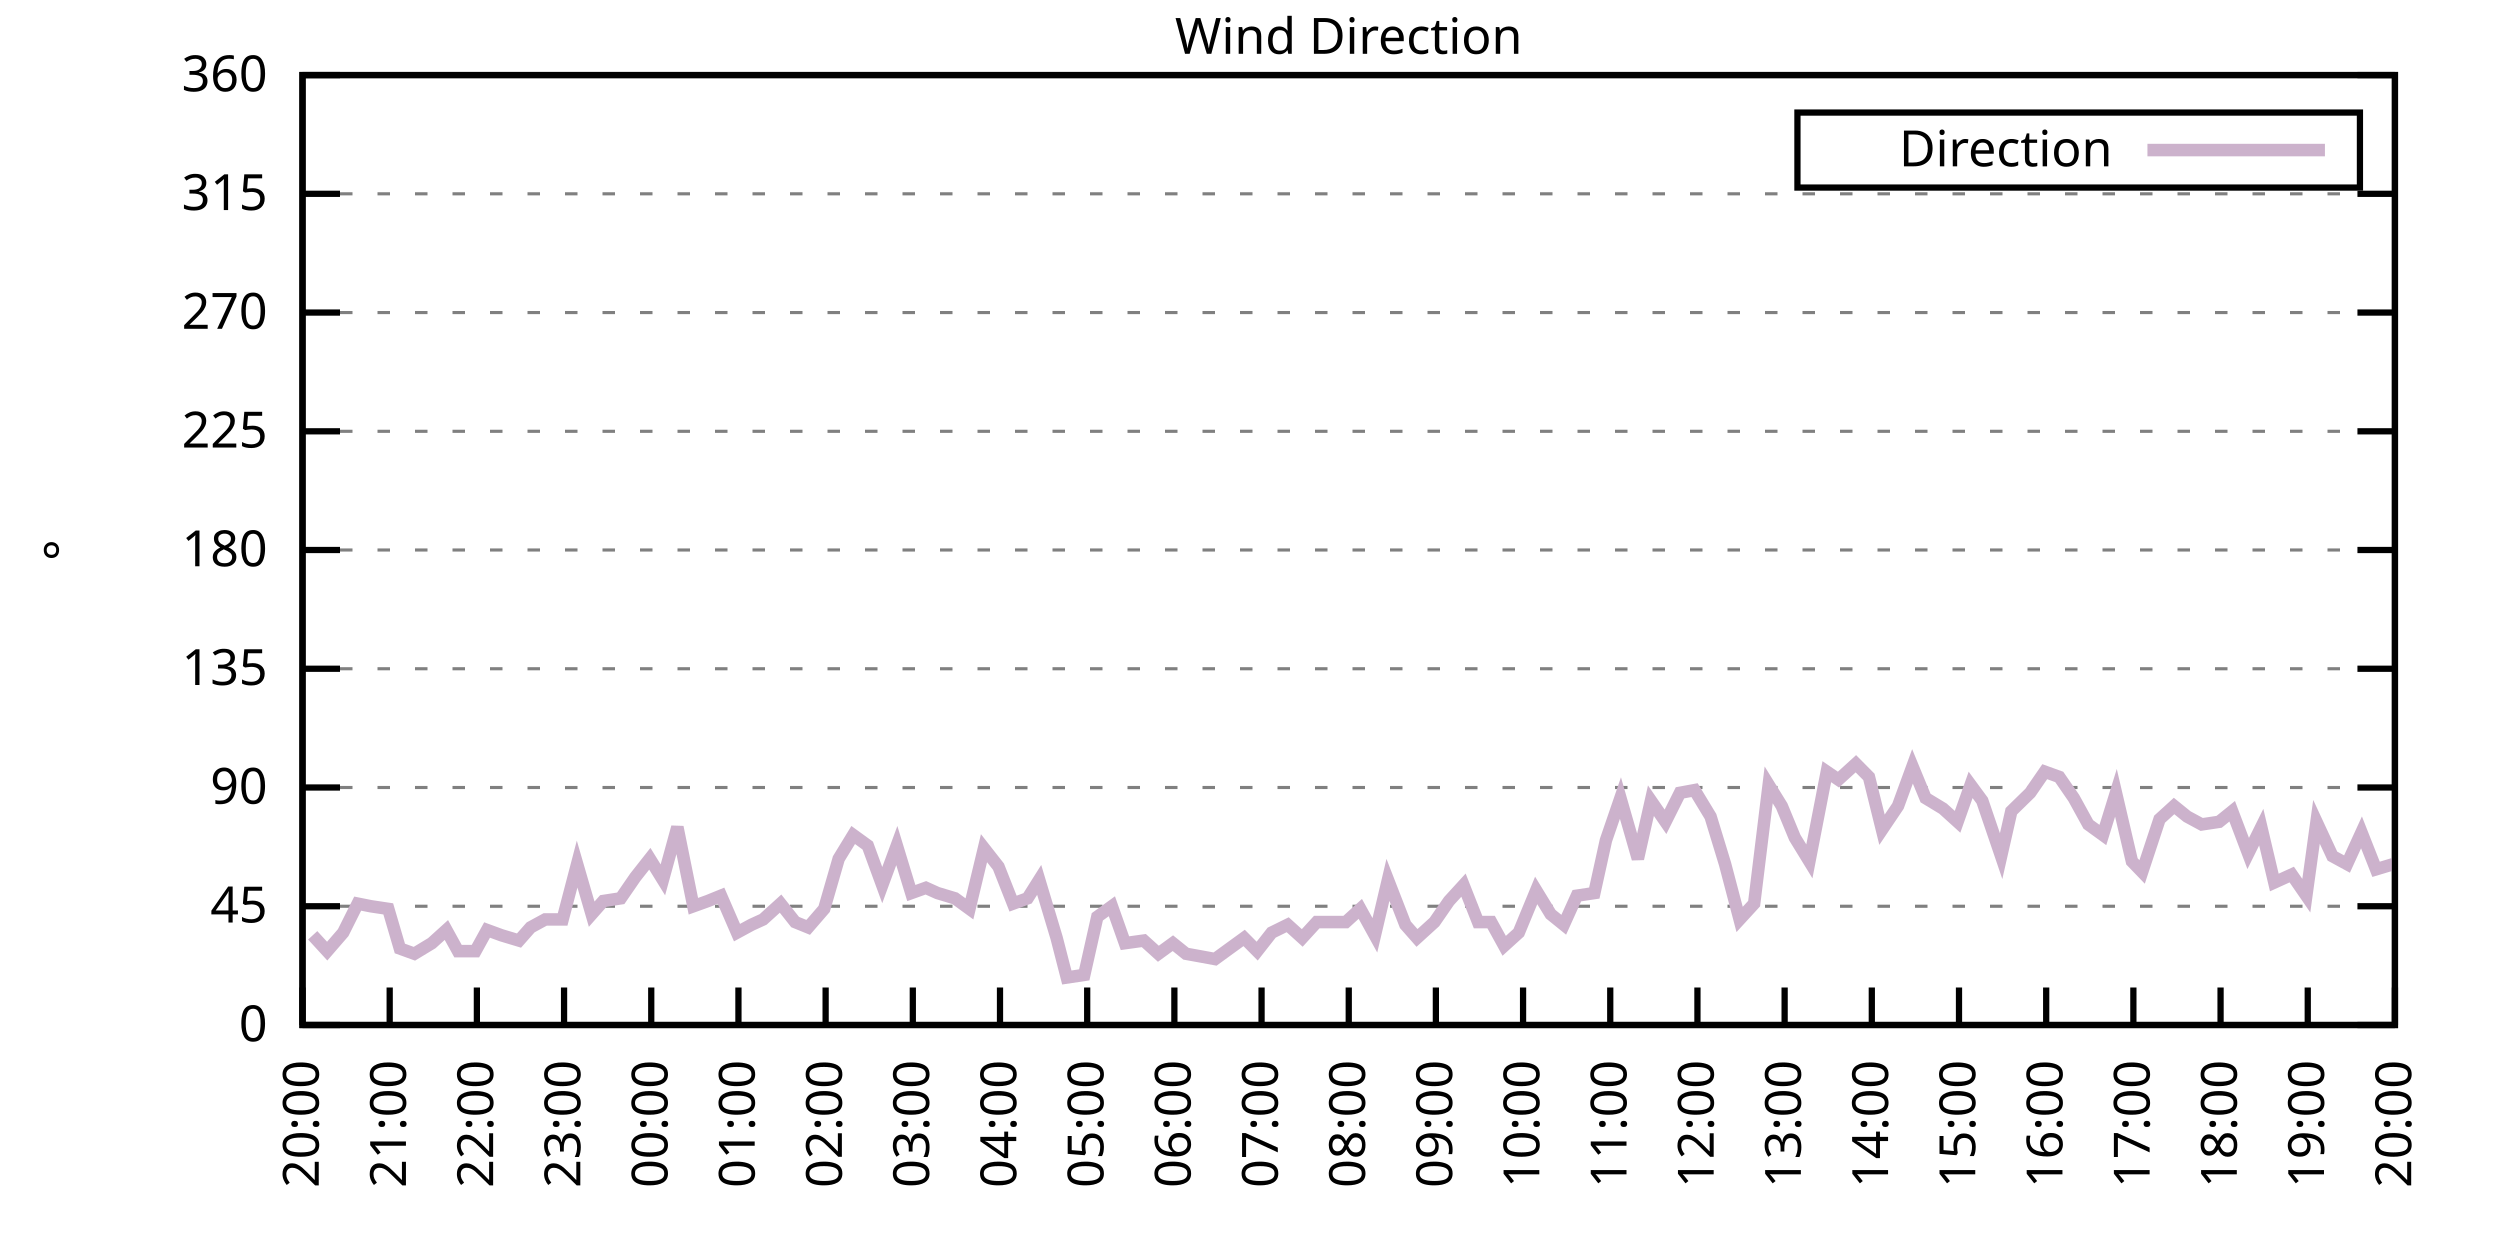
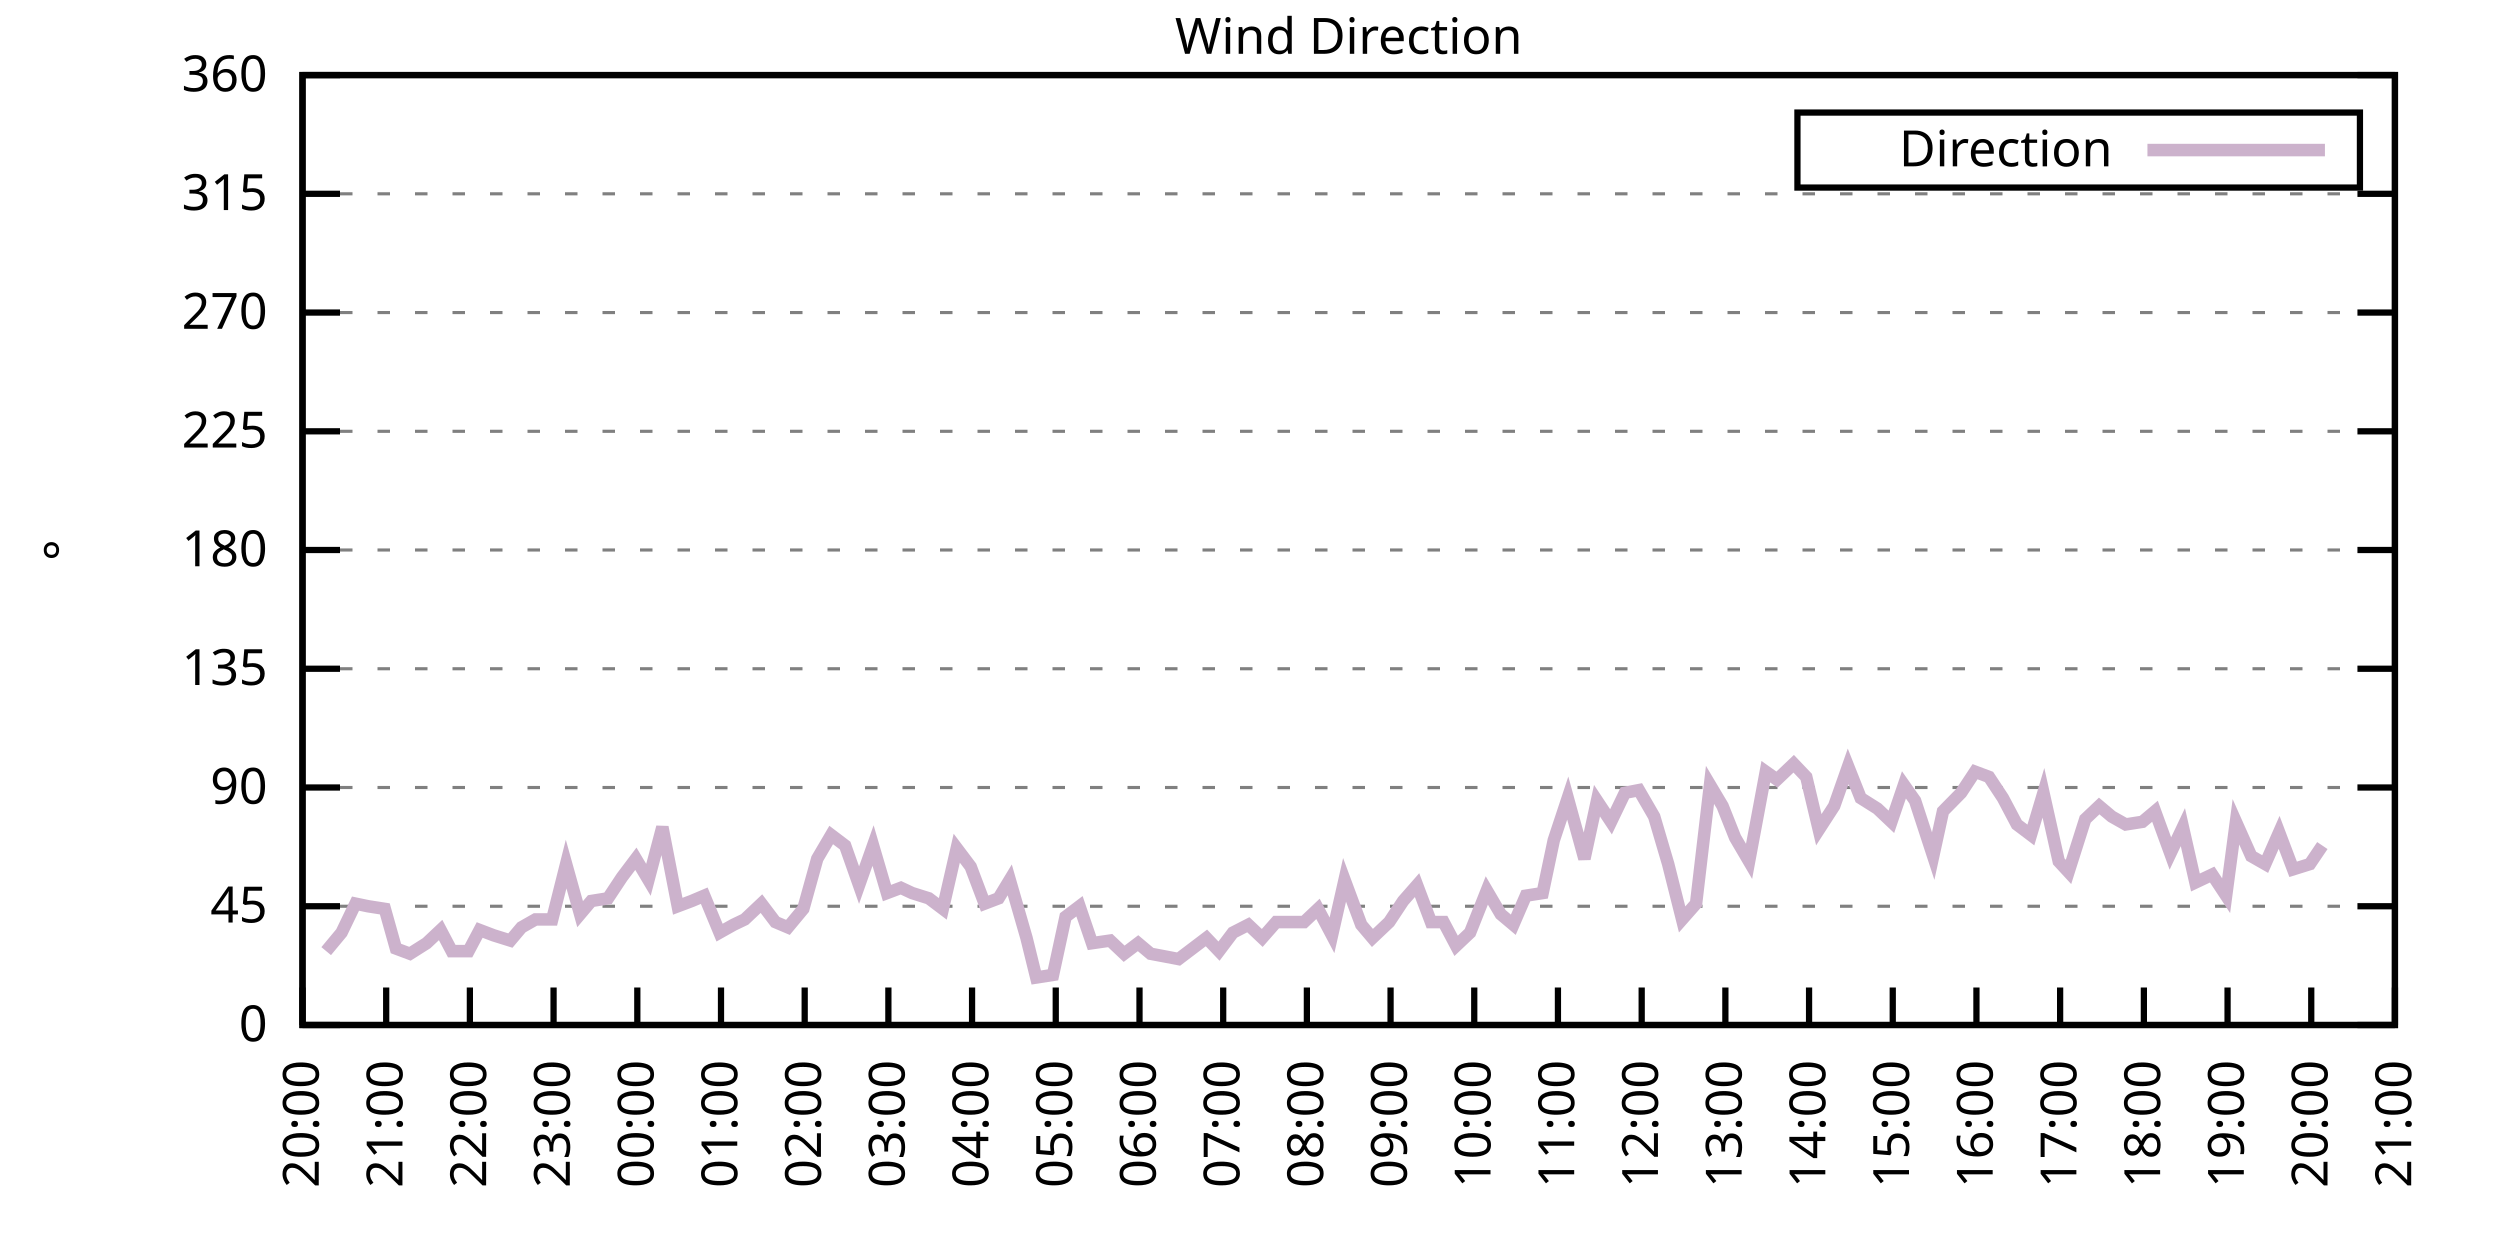
<svg xmlns="http://www.w3.org/2000/svg" xmlns:xlink="http://www.w3.org/1999/xlink" width="400" height="200" viewBox="0 0 400 200">
  <g id="gnuplot_canvas">
    <rect x="0" y="0" width="400" height="200" fill="none" />
    <defs>
      <circle id="gpDot" r="0.5" stroke-width="0.5" stroke="currentColor" />
      <path id="gpPt0" stroke-width="0.333" stroke="currentColor" d="M-1,0 h2 M0,-1 v2" />
      <path id="gpPt1" stroke-width="0.333" stroke="currentColor" d="M-1,-1 L1,1 M1,-1 L-1,1" />
      <path id="gpPt2" stroke-width="0.333" stroke="currentColor" d="M-1,0 L1,0 M0,-1 L0,1 M-1,-1 L1,1 M-1,1 L1,-1" />
      <rect id="gpPt3" stroke-width="0.333" stroke="currentColor" x="-1" y="-1" width="2" height="2" />
      <rect id="gpPt4" stroke-width="0.333" stroke="currentColor" fill="currentColor" x="-1" y="-1" width="2" height="2" />
      <circle id="gpPt5" stroke-width="0.333" stroke="currentColor" cx="0" cy="0" r="1" />
      <use xlink:href="#gpPt5" id="gpPt6" fill="currentColor" stroke="none" />
      <path id="gpPt7" stroke-width="0.333" stroke="currentColor" d="M0,-1.33 L-1.33,0.67 L1.33,0.67 z" />
      <use xlink:href="#gpPt7" id="gpPt8" fill="currentColor" stroke="none" />
      <use xlink:href="#gpPt7" id="gpPt9" stroke="currentColor" transform="rotate(180)" />
      <use xlink:href="#gpPt9" id="gpPt10" fill="currentColor" stroke="none" />
      <use xlink:href="#gpPt3" id="gpPt11" stroke="currentColor" transform="rotate(45)" />
      <use xlink:href="#gpPt11" id="gpPt12" fill="currentColor" stroke="none" />
      <path id="gpPt13" stroke-width="0.333" stroke="currentColor" d="M0,1.330 L1.265,0.411 L0.782,-1.067 L-0.782,-1.076 L-1.265,0.411 z" />
      <use xlink:href="#gpPt13" id="gpPt14" fill="currentColor" stroke="none" />
      <filter id="textbox" filterUnits="objectBoundingBox" x="0" y="0" height="1" width="1">
        <feFlood flood-color="white" flood-opacity="1" result="bgnd" />
        <feComposite in="SourceGraphic" in2="bgnd" operator="atop" />
      </filter>
      <filter id="greybox" filterUnits="objectBoundingBox" x="0" y="0" height="1" width="1">
        <feFlood flood-color="lightgrey" flood-opacity="1" result="grey" />
        <feComposite in="SourceGraphic" in2="grey" operator="atop" />
      </filter>
    </defs>
    <g fill="none" color="white" stroke="currentColor" stroke-width="1.00" stroke-linecap="butt" stroke-linejoin="miter">
</g>
    <g fill="none" color="black" stroke="currentColor" stroke-width="1.00" stroke-linecap="butt" stroke-linejoin="miter">
      <g stroke="none" shape-rendering="crispEdges">
        <polygon fill="rgb(255, 255, 255)" points="48.40,164.00 383.18,164.00 383.18,12.02 48.40,12.02 " />
      </g>
    </g>
    <g fill="none" color="black" stroke="currentColor" stroke-width="1.00" stroke-linecap="butt" stroke-linejoin="miter">
</g>
    <g fill="none" color="black" stroke="black" stroke-width="0.50" stroke-linecap="butt" stroke-linejoin="miter">
</g>
    <g fill="none" color="gray" stroke="currentColor" stroke-width="0.50" stroke-linecap="butt" stroke-linejoin="miter">
      <path stroke="gray" stroke-dasharray="2,4" class="gridline" d="M48.40,164.00 L383.19,164.00  " />
    </g>
    <g fill="none" color="gray" stroke="gray" stroke-width="1.00" stroke-linecap="butt" stroke-linejoin="miter">
</g>
    <g fill="none" color="black" stroke="currentColor" stroke-width="1.00" stroke-linecap="butt" stroke-linejoin="miter">
      <path stroke="black" d="M48.40,164.00 L54.40,164.00 M383.19,164.00 L377.19,164.00  " />
      <g transform="translate(42.80,166.60)" stroke="none" fill="black" font-family="Sans" font-size="8.00" text-anchor="end">
        <text>
          <tspan font-family="Sans"> 0</tspan>
        </text>
      </g>
    </g>
    <g fill="none" color="black" stroke="currentColor" stroke-width="1.00" stroke-linecap="butt" stroke-linejoin="miter">
</g>
    <g fill="none" color="black" stroke="black" stroke-width="0.50" stroke-linecap="butt" stroke-linejoin="miter">
</g>
    <g fill="none" color="gray" stroke="currentColor" stroke-width="0.50" stroke-linecap="butt" stroke-linejoin="miter">
      <path stroke="gray" stroke-dasharray="2,4" class="gridline" d="M48.40,145.00 L383.19,145.00  " />
    </g>
    <g fill="none" color="gray" stroke="gray" stroke-width="1.00" stroke-linecap="butt" stroke-linejoin="miter">
</g>
    <g fill="none" color="black" stroke="currentColor" stroke-width="1.00" stroke-linecap="butt" stroke-linejoin="miter">
      <path stroke="black" d="M48.40,145.00 L54.40,145.00 M383.19,145.00 L377.19,145.00  " />
      <g transform="translate(42.80,147.60)" stroke="none" fill="black" font-family="Sans" font-size="8.00" text-anchor="end">
        <text>
          <tspan font-family="Sans"> 45</tspan>
        </text>
      </g>
    </g>
    <g fill="none" color="black" stroke="currentColor" stroke-width="1.00" stroke-linecap="butt" stroke-linejoin="miter">
</g>
    <g fill="none" color="black" stroke="black" stroke-width="0.50" stroke-linecap="butt" stroke-linejoin="miter">
</g>
    <g fill="none" color="gray" stroke="currentColor" stroke-width="0.50" stroke-linecap="butt" stroke-linejoin="miter">
      <path stroke="gray" stroke-dasharray="2,4" class="gridline" d="M48.40,126.00 L383.19,126.00  " />
    </g>
    <g fill="none" color="gray" stroke="gray" stroke-width="1.00" stroke-linecap="butt" stroke-linejoin="miter">
</g>
    <g fill="none" color="black" stroke="currentColor" stroke-width="1.00" stroke-linecap="butt" stroke-linejoin="miter">
      <path stroke="black" d="M48.40,126.00 L54.40,126.00 M383.19,126.00 L377.19,126.00  " />
      <g transform="translate(42.80,128.60)" stroke="none" fill="black" font-family="Sans" font-size="8.00" text-anchor="end">
        <text>
          <tspan font-family="Sans"> 90</tspan>
        </text>
      </g>
    </g>
    <g fill="none" color="black" stroke="currentColor" stroke-width="1.00" stroke-linecap="butt" stroke-linejoin="miter">
</g>
    <g fill="none" color="black" stroke="black" stroke-width="0.50" stroke-linecap="butt" stroke-linejoin="miter">
</g>
    <g fill="none" color="gray" stroke="currentColor" stroke-width="0.50" stroke-linecap="butt" stroke-linejoin="miter">
      <path stroke="gray" stroke-dasharray="2,4" class="gridline" d="M48.40,107.00 L383.19,107.00  " />
    </g>
    <g fill="none" color="gray" stroke="gray" stroke-width="1.00" stroke-linecap="butt" stroke-linejoin="miter">
</g>
    <g fill="none" color="black" stroke="currentColor" stroke-width="1.00" stroke-linecap="butt" stroke-linejoin="miter">
      <path stroke="black" d="M48.40,107.00 L54.40,107.00 M383.19,107.00 L377.19,107.00  " />
      <g transform="translate(42.80,109.60)" stroke="none" fill="black" font-family="Sans" font-size="8.00" text-anchor="end">
        <text>
          <tspan font-family="Sans"> 135</tspan>
        </text>
      </g>
    </g>
    <g fill="none" color="black" stroke="currentColor" stroke-width="1.00" stroke-linecap="butt" stroke-linejoin="miter">
</g>
    <g fill="none" color="black" stroke="black" stroke-width="0.50" stroke-linecap="butt" stroke-linejoin="miter">
</g>
    <g fill="none" color="gray" stroke="currentColor" stroke-width="0.50" stroke-linecap="butt" stroke-linejoin="miter">
      <path stroke="gray" stroke-dasharray="2,4" class="gridline" d="M48.40,88.00 L383.19,88.00  " />
    </g>
    <g fill="none" color="gray" stroke="gray" stroke-width="1.00" stroke-linecap="butt" stroke-linejoin="miter">
</g>
    <g fill="none" color="black" stroke="currentColor" stroke-width="1.00" stroke-linecap="butt" stroke-linejoin="miter">
      <path stroke="black" d="M48.40,88.00 L54.40,88.00 M383.19,88.00 L377.19,88.00  " />
      <g transform="translate(42.80,90.60)" stroke="none" fill="black" font-family="Sans" font-size="8.00" text-anchor="end">
        <text>
          <tspan font-family="Sans"> 180</tspan>
        </text>
      </g>
    </g>
    <g fill="none" color="black" stroke="currentColor" stroke-width="1.00" stroke-linecap="butt" stroke-linejoin="miter">
</g>
    <g fill="none" color="black" stroke="black" stroke-width="0.50" stroke-linecap="butt" stroke-linejoin="miter">
</g>
    <g fill="none" color="gray" stroke="currentColor" stroke-width="0.50" stroke-linecap="butt" stroke-linejoin="miter">
      <path stroke="gray" stroke-dasharray="2,4" class="gridline" d="M48.40,69.01 L383.19,69.01  " />
    </g>
    <g fill="none" color="gray" stroke="gray" stroke-width="1.00" stroke-linecap="butt" stroke-linejoin="miter">
</g>
    <g fill="none" color="black" stroke="currentColor" stroke-width="1.00" stroke-linecap="butt" stroke-linejoin="miter">
      <path stroke="black" d="M48.40,69.01 L54.40,69.01 M383.19,69.01 L377.19,69.01  " />
      <g transform="translate(42.80,71.61)" stroke="none" fill="black" font-family="Sans" font-size="8.00" text-anchor="end">
        <text>
          <tspan font-family="Sans"> 225</tspan>
        </text>
      </g>
    </g>
    <g fill="none" color="black" stroke="currentColor" stroke-width="1.00" stroke-linecap="butt" stroke-linejoin="miter">
</g>
    <g fill="none" color="black" stroke="black" stroke-width="0.50" stroke-linecap="butt" stroke-linejoin="miter">
</g>
    <g fill="none" color="gray" stroke="currentColor" stroke-width="0.50" stroke-linecap="butt" stroke-linejoin="miter">
      <path stroke="gray" stroke-dasharray="2,4" class="gridline" d="M48.40,50.01 L383.19,50.01  " />
    </g>
    <g fill="none" color="gray" stroke="gray" stroke-width="1.00" stroke-linecap="butt" stroke-linejoin="miter">
</g>
    <g fill="none" color="black" stroke="currentColor" stroke-width="1.00" stroke-linecap="butt" stroke-linejoin="miter">
      <path stroke="black" d="M48.40,50.01 L54.40,50.01 M383.19,50.01 L377.19,50.01  " />
      <g transform="translate(42.80,52.61)" stroke="none" fill="black" font-family="Sans" font-size="8.00" text-anchor="end">
        <text>
          <tspan font-family="Sans"> 270</tspan>
        </text>
      </g>
    </g>
    <g fill="none" color="black" stroke="currentColor" stroke-width="1.00" stroke-linecap="butt" stroke-linejoin="miter">
</g>
    <g fill="none" color="black" stroke="black" stroke-width="0.50" stroke-linecap="butt" stroke-linejoin="miter">
</g>
    <g fill="none" color="gray" stroke="currentColor" stroke-width="0.50" stroke-linecap="butt" stroke-linejoin="miter">
      <path stroke="gray" stroke-dasharray="2,4" class="gridline" d="M48.40,31.01 L383.19,31.01  " />
    </g>
    <g fill="none" color="gray" stroke="gray" stroke-width="1.00" stroke-linecap="butt" stroke-linejoin="miter">
</g>
    <g fill="none" color="black" stroke="currentColor" stroke-width="1.00" stroke-linecap="butt" stroke-linejoin="miter">
      <path stroke="black" d="M48.40,31.01 L54.40,31.01 M383.19,31.01 L377.19,31.01  " />
      <g transform="translate(42.80,33.61)" stroke="none" fill="black" font-family="Sans" font-size="8.00" text-anchor="end">
        <text>
          <tspan font-family="Sans"> 315</tspan>
        </text>
      </g>
    </g>
    <g fill="none" color="black" stroke="currentColor" stroke-width="1.00" stroke-linecap="butt" stroke-linejoin="miter">
</g>
    <g fill="none" color="black" stroke="black" stroke-width="0.50" stroke-linecap="butt" stroke-linejoin="miter">
</g>
    <g fill="none" color="gray" stroke="currentColor" stroke-width="0.50" stroke-linecap="butt" stroke-linejoin="miter">
      <path stroke="gray" stroke-dasharray="2,4" class="gridline" d="M48.40,12.01 L383.19,12.01  " />
    </g>
    <g fill="none" color="gray" stroke="gray" stroke-width="1.00" stroke-linecap="butt" stroke-linejoin="miter">
</g>
    <g fill="none" color="black" stroke="currentColor" stroke-width="1.00" stroke-linecap="butt" stroke-linejoin="miter">
      <path stroke="black" d="M48.40,12.01 L54.40,12.01 M383.19,12.01 L377.19,12.01  " />
      <g transform="translate(42.80,14.61)" stroke="none" fill="black" font-family="Sans" font-size="8.00" text-anchor="end">
        <text>
          <tspan font-family="Sans"> 360</tspan>
        </text>
      </g>
    </g>
    <g fill="none" color="black" stroke="currentColor" stroke-width="1.00" stroke-linecap="butt" stroke-linejoin="miter">
      <path stroke="black" d="M48.40,164.00 L48.40,158.00  " />
      <g transform="translate(51.00,169.60) rotate(270.00)" stroke="none" fill="black" font-family="Sans" font-size="8.00" text-anchor="end">
        <text>
          <tspan font-family="Sans">20:00</tspan>
        </text>
      </g>
    </g>
    <g fill="none" color="black" stroke="currentColor" stroke-width="1.00" stroke-linecap="butt" stroke-linejoin="miter">
-       <path stroke="black" d="M62.35,164.00 L62.35,158.00  " />
-       <g transform="translate(64.95,169.60) rotate(270.00)" stroke="none" fill="black" font-family="Sans" font-size="8.00" text-anchor="end">
+       <path stroke="black" d="M61.79,164.00 L61.79,158.00  " />
+       <g transform="translate(64.39,169.60) rotate(270.00)" stroke="none" fill="black" font-family="Sans" font-size="8.00" text-anchor="end">
        <text>
          <tspan font-family="Sans">21:00</tspan>
        </text>
      </g>
    </g>
    <g fill="none" color="black" stroke="currentColor" stroke-width="1.00" stroke-linecap="butt" stroke-linejoin="miter">
-       <path stroke="black" d="M76.30,164.00 L76.30,158.00  " />
-       <g transform="translate(78.90,169.60) rotate(270.00)" stroke="none" fill="black" font-family="Sans" font-size="8.00" text-anchor="end">
+       <path stroke="black" d="M75.18,164.00 L75.18,158.00  " />
+       <g transform="translate(77.78,169.60) rotate(270.00)" stroke="none" fill="black" font-family="Sans" font-size="8.00" text-anchor="end">
        <text>
          <tspan font-family="Sans">22:00</tspan>
        </text>
      </g>
    </g>
    <g fill="none" color="black" stroke="currentColor" stroke-width="1.00" stroke-linecap="butt" stroke-linejoin="miter">
-       <path stroke="black" d="M90.25,164.00 L90.25,158.00  " />
-       <g transform="translate(92.85,169.60) rotate(270.00)" stroke="none" fill="black" font-family="Sans" font-size="8.00" text-anchor="end">
+       <path stroke="black" d="M88.57,164.00 L88.57,158.00  " />
+       <g transform="translate(91.17,169.60) rotate(270.00)" stroke="none" fill="black" font-family="Sans" font-size="8.00" text-anchor="end">
        <text>
          <tspan font-family="Sans">23:00</tspan>
        </text>
      </g>
    </g>
    <g fill="none" color="black" stroke="currentColor" stroke-width="1.00" stroke-linecap="butt" stroke-linejoin="miter">
-       <path stroke="black" d="M104.20,164.00 L104.20,158.00  " />
-       <g transform="translate(106.80,169.60) rotate(270.00)" stroke="none" fill="black" font-family="Sans" font-size="8.00" text-anchor="end">
+       <path stroke="black" d="M101.97,164.00 L101.97,158.00  " />
+       <g transform="translate(104.57,169.60) rotate(270.00)" stroke="none" fill="black" font-family="Sans" font-size="8.00" text-anchor="end">
        <text>
          <tspan font-family="Sans">00:00</tspan>
        </text>
      </g>
    </g>
    <g fill="none" color="black" stroke="currentColor" stroke-width="1.00" stroke-linecap="butt" stroke-linejoin="miter">
-       <path stroke="black" d="M118.15,164.00 L118.15,158.00  " />
-       <g transform="translate(120.75,169.60) rotate(270.00)" stroke="none" fill="black" font-family="Sans" font-size="8.00" text-anchor="end">
+       <path stroke="black" d="M115.36,164.00 L115.36,158.00  " />
+       <g transform="translate(117.96,169.60) rotate(270.00)" stroke="none" fill="black" font-family="Sans" font-size="8.00" text-anchor="end">
        <text>
          <tspan font-family="Sans">01:00</tspan>
        </text>
      </g>
    </g>
    <g fill="none" color="black" stroke="currentColor" stroke-width="1.00" stroke-linecap="butt" stroke-linejoin="miter">
-       <path stroke="black" d="M132.10,164.00 L132.10,158.00  " />
-       <g transform="translate(134.70,169.60) rotate(270.00)" stroke="none" fill="black" font-family="Sans" font-size="8.00" text-anchor="end">
+       <path stroke="black" d="M128.75,164.00 L128.75,158.00  " />
+       <g transform="translate(131.35,169.60) rotate(270.00)" stroke="none" fill="black" font-family="Sans" font-size="8.00" text-anchor="end">
        <text>
          <tspan font-family="Sans">02:00</tspan>
        </text>
      </g>
    </g>
    <g fill="none" color="black" stroke="currentColor" stroke-width="1.00" stroke-linecap="butt" stroke-linejoin="miter">
-       <path stroke="black" d="M146.05,164.00 L146.05,158.00  " />
-       <g transform="translate(148.65,169.60) rotate(270.00)" stroke="none" fill="black" font-family="Sans" font-size="8.00" text-anchor="end">
+       <path stroke="black" d="M142.14,164.00 L142.14,158.00  " />
+       <g transform="translate(144.74,169.60) rotate(270.00)" stroke="none" fill="black" font-family="Sans" font-size="8.00" text-anchor="end">
        <text>
          <tspan font-family="Sans">03:00</tspan>
        </text>
      </g>
    </g>
    <g fill="none" color="black" stroke="currentColor" stroke-width="1.00" stroke-linecap="butt" stroke-linejoin="miter">
-       <path stroke="black" d="M160.00,164.00 L160.00,158.00  " />
-       <g transform="translate(162.60,169.60) rotate(270.00)" stroke="none" fill="black" font-family="Sans" font-size="8.00" text-anchor="end">
+       <path stroke="black" d="M155.53,164.00 L155.53,158.00  " />
+       <g transform="translate(158.13,169.60) rotate(270.00)" stroke="none" fill="black" font-family="Sans" font-size="8.00" text-anchor="end">
        <text>
          <tspan font-family="Sans">04:00</tspan>
        </text>
      </g>
    </g>
    <g fill="none" color="black" stroke="currentColor" stroke-width="1.00" stroke-linecap="butt" stroke-linejoin="miter">
-       <path stroke="black" d="M173.95,164.00 L173.95,158.00  " />
-       <g transform="translate(176.55,169.60) rotate(270.00)" stroke="none" fill="black" font-family="Sans" font-size="8.00" text-anchor="end">
+       <path stroke="black" d="M168.92,164.00 L168.92,158.00  " />
+       <g transform="translate(171.52,169.60) rotate(270.00)" stroke="none" fill="black" font-family="Sans" font-size="8.00" text-anchor="end">
        <text>
          <tspan font-family="Sans">05:00</tspan>
        </text>
      </g>
    </g>
    <g fill="none" color="black" stroke="currentColor" stroke-width="1.00" stroke-linecap="butt" stroke-linejoin="miter">
-       <path stroke="black" d="M187.90,164.00 L187.90,158.00  " />
-       <g transform="translate(190.50,169.60) rotate(270.00)" stroke="none" fill="black" font-family="Sans" font-size="8.00" text-anchor="end">
+       <path stroke="black" d="M182.32,164.00 L182.32,158.00  " />
+       <g transform="translate(184.92,169.60) rotate(270.00)" stroke="none" fill="black" font-family="Sans" font-size="8.00" text-anchor="end">
        <text>
          <tspan font-family="Sans">06:00</tspan>
        </text>
      </g>
    </g>
    <g fill="none" color="black" stroke="currentColor" stroke-width="1.00" stroke-linecap="butt" stroke-linejoin="miter">
-       <path stroke="black" d="M201.85,164.00 L201.85,158.00  " />
-       <g transform="translate(204.45,169.60) rotate(270.00)" stroke="none" fill="black" font-family="Sans" font-size="8.00" text-anchor="end">
+       <path stroke="black" d="M195.71,164.00 L195.71,158.00  " />
+       <g transform="translate(198.31,169.60) rotate(270.00)" stroke="none" fill="black" font-family="Sans" font-size="8.00" text-anchor="end">
        <text>
          <tspan font-family="Sans">07:00</tspan>
        </text>
      </g>
    </g>
    <g fill="none" color="black" stroke="currentColor" stroke-width="1.00" stroke-linecap="butt" stroke-linejoin="miter">
-       <path stroke="black" d="M215.80,164.00 L215.80,158.00  " />
-       <g transform="translate(218.40,169.60) rotate(270.00)" stroke="none" fill="black" font-family="Sans" font-size="8.00" text-anchor="end">
+       <path stroke="black" d="M209.10,164.00 L209.10,158.00  " />
+       <g transform="translate(211.70,169.60) rotate(270.00)" stroke="none" fill="black" font-family="Sans" font-size="8.00" text-anchor="end">
        <text>
          <tspan font-family="Sans">08:00</tspan>
        </text>
      </g>
    </g>
    <g fill="none" color="black" stroke="currentColor" stroke-width="1.00" stroke-linecap="butt" stroke-linejoin="miter">
-       <path stroke="black" d="M229.74,164.00 L229.74,158.00  " />
-       <g transform="translate(232.34,169.60) rotate(270.00)" stroke="none" fill="black" font-family="Sans" font-size="8.00" text-anchor="end">
+       <path stroke="black" d="M222.49,164.00 L222.49,158.00  " />
+       <g transform="translate(225.09,169.60) rotate(270.00)" stroke="none" fill="black" font-family="Sans" font-size="8.00" text-anchor="end">
        <text>
          <tspan font-family="Sans">09:00</tspan>
        </text>
      </g>
    </g>
    <g fill="none" color="black" stroke="currentColor" stroke-width="1.00" stroke-linecap="butt" stroke-linejoin="miter">
-       <path stroke="black" d="M243.69,164.00 L243.69,158.00  " />
-       <g transform="translate(246.29,169.60) rotate(270.00)" stroke="none" fill="black" font-family="Sans" font-size="8.00" text-anchor="end">
+       <path stroke="black" d="M235.88,164.00 L235.88,158.00  " />
+       <g transform="translate(238.48,169.60) rotate(270.00)" stroke="none" fill="black" font-family="Sans" font-size="8.00" text-anchor="end">
        <text>
          <tspan font-family="Sans">10:00</tspan>
        </text>
      </g>
    </g>
    <g fill="none" color="black" stroke="currentColor" stroke-width="1.00" stroke-linecap="butt" stroke-linejoin="miter">
-       <path stroke="black" d="M257.64,164.00 L257.64,158.00  " />
-       <g transform="translate(260.24,169.60) rotate(270.00)" stroke="none" fill="black" font-family="Sans" font-size="8.00" text-anchor="end">
+       <path stroke="black" d="M249.27,164.00 L249.27,158.00  " />
+       <g transform="translate(251.87,169.60) rotate(270.00)" stroke="none" fill="black" font-family="Sans" font-size="8.00" text-anchor="end">
        <text>
          <tspan font-family="Sans">11:00</tspan>
        </text>
      </g>
    </g>
    <g fill="none" color="black" stroke="currentColor" stroke-width="1.00" stroke-linecap="butt" stroke-linejoin="miter">
-       <path stroke="black" d="M271.59,164.00 L271.59,158.00  " />
-       <g transform="translate(274.19,169.60) rotate(270.00)" stroke="none" fill="black" font-family="Sans" font-size="8.00" text-anchor="end">
+       <path stroke="black" d="M262.67,164.00 L262.67,158.00  " />
+       <g transform="translate(265.27,169.60) rotate(270.00)" stroke="none" fill="black" font-family="Sans" font-size="8.00" text-anchor="end">
        <text>
          <tspan font-family="Sans">12:00</tspan>
        </text>
      </g>
    </g>
    <g fill="none" color="black" stroke="currentColor" stroke-width="1.00" stroke-linecap="butt" stroke-linejoin="miter">
-       <path stroke="black" d="M285.54,164.00 L285.54,158.00  " />
-       <g transform="translate(288.14,169.60) rotate(270.00)" stroke="none" fill="black" font-family="Sans" font-size="8.00" text-anchor="end">
+       <path stroke="black" d="M276.06,164.00 L276.06,158.00  " />
+       <g transform="translate(278.66,169.60) rotate(270.00)" stroke="none" fill="black" font-family="Sans" font-size="8.00" text-anchor="end">
        <text>
          <tspan font-family="Sans">13:00</tspan>
        </text>
      </g>
    </g>
    <g fill="none" color="black" stroke="currentColor" stroke-width="1.00" stroke-linecap="butt" stroke-linejoin="miter">
-       <path stroke="black" d="M299.49,164.00 L299.49,158.00  " />
-       <g transform="translate(302.09,169.60) rotate(270.00)" stroke="none" fill="black" font-family="Sans" font-size="8.00" text-anchor="end">
+       <path stroke="black" d="M289.45,164.00 L289.45,158.00  " />
+       <g transform="translate(292.05,169.60) rotate(270.00)" stroke="none" fill="black" font-family="Sans" font-size="8.00" text-anchor="end">
        <text>
          <tspan font-family="Sans">14:00</tspan>
        </text>
      </g>
    </g>
    <g fill="none" color="black" stroke="currentColor" stroke-width="1.00" stroke-linecap="butt" stroke-linejoin="miter">
-       <path stroke="black" d="M313.44,164.00 L313.44,158.00  " />
-       <g transform="translate(316.04,169.60) rotate(270.00)" stroke="none" fill="black" font-family="Sans" font-size="8.00" text-anchor="end">
+       <path stroke="black" d="M302.84,164.00 L302.84,158.00  " />
+       <g transform="translate(305.44,169.60) rotate(270.00)" stroke="none" fill="black" font-family="Sans" font-size="8.00" text-anchor="end">
        <text>
          <tspan font-family="Sans">15:00</tspan>
        </text>
      </g>
    </g>
    <g fill="none" color="black" stroke="currentColor" stroke-width="1.00" stroke-linecap="butt" stroke-linejoin="miter">
-       <path stroke="black" d="M327.39,164.00 L327.39,158.00  " />
-       <g transform="translate(329.99,169.60) rotate(270.00)" stroke="none" fill="black" font-family="Sans" font-size="8.00" text-anchor="end">
+       <path stroke="black" d="M316.23,164.00 L316.23,158.00  " />
+       <g transform="translate(318.83,169.60) rotate(270.00)" stroke="none" fill="black" font-family="Sans" font-size="8.00" text-anchor="end">
        <text>
          <tspan font-family="Sans">16:00</tspan>
        </text>
      </g>
    </g>
    <g fill="none" color="black" stroke="currentColor" stroke-width="1.00" stroke-linecap="butt" stroke-linejoin="miter">
-       <path stroke="black" d="M341.34,164.00 L341.34,158.00  " />
-       <g transform="translate(343.94,169.60) rotate(270.00)" stroke="none" fill="black" font-family="Sans" font-size="8.00" text-anchor="end">
+       <path stroke="black" d="M329.62,164.00 L329.62,158.00  " />
+       <g transform="translate(332.22,169.60) rotate(270.00)" stroke="none" fill="black" font-family="Sans" font-size="8.00" text-anchor="end">
        <text>
          <tspan font-family="Sans">17:00</tspan>
        </text>
      </g>
    </g>
    <g fill="none" color="black" stroke="currentColor" stroke-width="1.00" stroke-linecap="butt" stroke-linejoin="miter">
-       <path stroke="black" d="M355.29,164.00 L355.29,158.00  " />
-       <g transform="translate(357.89,169.60) rotate(270.00)" stroke="none" fill="black" font-family="Sans" font-size="8.00" text-anchor="end">
+       <path stroke="black" d="M343.02,164.00 L343.02,158.00  " />
+       <g transform="translate(345.62,169.60) rotate(270.00)" stroke="none" fill="black" font-family="Sans" font-size="8.00" text-anchor="end">
        <text>
          <tspan font-family="Sans">18:00</tspan>
        </text>
      </g>
    </g>
    <g fill="none" color="black" stroke="currentColor" stroke-width="1.00" stroke-linecap="butt" stroke-linejoin="miter">
-       <path stroke="black" d="M369.24,164.00 L369.24,158.00  " />
-       <g transform="translate(371.84,169.60) rotate(270.00)" stroke="none" fill="black" font-family="Sans" font-size="8.00" text-anchor="end">
+       <path stroke="black" d="M356.41,164.00 L356.41,158.00  " />
+       <g transform="translate(359.01,169.60) rotate(270.00)" stroke="none" fill="black" font-family="Sans" font-size="8.00" text-anchor="end">
        <text>
          <tspan font-family="Sans">19:00</tspan>
+         </text>
+       </g>
+     </g>
+     <g fill="none" color="black" stroke="currentColor" stroke-width="1.00" stroke-linecap="butt" stroke-linejoin="miter">
+       <path stroke="black" d="M369.80,164.00 L369.80,158.00  " />
+       <g transform="translate(372.40,169.60) rotate(270.00)" stroke="none" fill="black" font-family="Sans" font-size="8.00" text-anchor="end">
+         <text>
+           <tspan font-family="Sans">20:00</tspan>
        </text>
      </g>
    </g>
    <g fill="none" color="black" stroke="currentColor" stroke-width="1.00" stroke-linecap="butt" stroke-linejoin="miter">
      <path stroke="black" d="M383.19,164.00 L383.19,158.00  " />
      <g transform="translate(385.79,169.60) rotate(270.00)" stroke="none" fill="black" font-family="Sans" font-size="8.00" text-anchor="end">
        <text>
-           <tspan font-family="Sans">20:00</tspan>
+           <tspan font-family="Sans">21:00</tspan>
        </text>
      </g>
    </g>
    <g fill="none" color="black" stroke="currentColor" stroke-width="1.00" stroke-linecap="butt" stroke-linejoin="miter">
</g>
    <g fill="none" color="black" stroke="currentColor" stroke-width="1.00" stroke-linecap="butt" stroke-linejoin="miter">
      <path stroke="black" d="M48.40,12.01 L48.40,164.00 L383.19,164.00 L383.19,12.01 L48.40,12.01 Z  " />
    </g>
    <g fill="none" color="black" stroke="currentColor" stroke-width="1.00" stroke-linecap="butt" stroke-linejoin="miter">
</g>
    <g fill="none" color="black" stroke="currentColor" stroke-width="1.00" stroke-linecap="butt" stroke-linejoin="miter">
      <path stroke="black" d="M287.59,30.01 L287.59,18.01 L377.59,18.01 L377.59,30.01 L287.59,30.01 Z  " />
    </g>
    <g id="Wind_direction_plot_1">
      <g fill="none" color="white" stroke="black" stroke-width="2.00" stroke-linecap="butt" stroke-linejoin="miter">
</g>
      <g fill="none" color="black" stroke="currentColor" stroke-width="2.00" stroke-linecap="butt" stroke-linejoin="miter">
        <g transform="translate(337.99,26.61)" stroke="none" fill="black" font-family="Sans" font-size="8.00" text-anchor="end">
          <text>
            <tspan font-family="Sans">Direction</tspan>
          </text>
        </g>
      </g>
      <g fill="none" color="black" stroke="currentColor" stroke-width="2.00" stroke-linecap="butt" stroke-linejoin="miter">
-         <path stroke="rgb(204, 178, 204)" d="M343.59,24.01 L371.99,24.01 M50.03,149.65 L52.35,152.18 L54.91,149.22 L57.23,144.58 L59.33,145.00 L62.12,145.42   L63.98,151.76 L66.30,152.60 L69.09,150.91 L71.42,148.80 L73.28,152.18 L76.07,152.18 L77.93,148.80 L80.25,149.65   L83.04,150.49 L84.90,148.38 L87.23,147.11 L90.02,147.11 L92.34,138.25 L94.67,146.27 L96.53,144.16 L99.32,143.73   L101.64,140.36 L103.97,137.40 L106.06,140.78 L108.38,132.34 L110.94,145.00 L113.27,144.16 L115.36,143.31 L117.92,149.22   L120.24,147.96 L122.10,147.11 L124.89,144.58 L127.22,147.53 L129.31,148.38 L131.87,145.42 L134.19,137.40 L136.51,133.60   L138.84,135.29 L141.16,141.62 L143.49,135.29 L145.81,142.89 L148.14,142.05 L150.00,142.89 L152.79,143.73 L155.11,145.42   L157.44,135.71 L159.76,138.67 L162.09,144.58 L164.41,143.73 L166.27,140.78 L169.06,150.07 L170.69,156.40 L173.48,155.98   L175.57,146.69 L177.90,145.00 L179.99,150.91 L183.01,150.49 L185.34,152.60 L187.66,150.91 L189.76,152.60 L192.08,153.02   L194.41,153.45 L196.73,151.76 L199.06,150.07 L201.15,152.18 L203.47,149.22 L206.03,147.96 L208.36,150.07 L210.68,147.53   L213.24,147.53 L215.33,147.53 L217.65,145.42 L219.98,149.65 L222.07,140.78 L224.86,147.96 L226.72,150.07 L229.51,147.53   L231.84,144.16 L234.16,141.62 L236.49,147.53 L238.58,147.53 L240.67,151.33 L243.00,149.22 L245.79,142.47 L248.11,146.27   L250.20,147.96 L252.30,143.31 L255.09,142.89 L256.95,134.45 L259.27,127.69 L262.06,137.40 L264.15,128.11 L266.48,131.49   L268.80,126.85 L271.13,126.42 L273.69,130.65 L276.01,138.25 L278.34,147.11 L280.66,144.58 L282.99,125.58 L285.08,128.96   L287.17,134.02 L289.50,137.82 L292.29,123.47 L294.15,124.74 L296.94,122.20 L299.03,124.31 L301.12,132.76 L303.68,128.96   L306.00,122.62 L308.09,127.69 L310.88,129.38 L313.21,131.49 L315.30,125.58 L317.16,128.11 L320.18,136.98 L321.81,129.80   L324.83,126.85 L327.16,123.47 L329.48,124.31 L331.81,127.69 L334.13,131.91 L336.46,133.60 L338.55,126.85 L341.11,137.82   L342.74,139.51 L345.53,131.07 L347.85,128.96 L349.94,130.65 L352.27,131.91 L355.06,131.49 L357.15,129.80 L359.71,136.56   L361.80,132.34 L363.89,141.20 L366.68,139.93 L369.01,143.31 L370.64,131.49 L373.19,136.98 L375.52,138.25 L377.84,133.18   L380.17,139.09 L382.96,138.25  " />
+         <path stroke="rgb(204, 178, 204)" d="M343.59,24.01 L371.99,24.01 M52.19,152.18 L54.65,149.22 L56.88,144.58 L58.89,145.00 L61.57,145.42 L63.35,151.76   L65.59,152.60 L68.26,150.91 L70.50,148.80 L72.28,152.18 L74.96,152.18 L76.75,148.80 L78.98,149.65 L81.66,150.49   L83.44,148.38 L85.67,147.11 L88.35,147.11 L90.58,138.25 L92.82,146.27 L94.60,144.16 L97.28,143.73 L99.51,140.36   L101.74,137.40 L103.75,140.78 L105.98,132.34 L108.44,145.00 L110.67,144.16 L112.68,143.31 L115.13,149.22 L117.37,147.96   L119.15,147.11 L121.83,144.58 L124.06,147.53 L126.07,148.38 L128.53,145.42 L130.76,137.40 L132.99,133.60 L135.22,135.29   L137.45,141.62 L139.69,135.29 L141.92,142.89 L144.15,142.05 L145.94,142.89 L148.61,143.73 L150.85,145.42 L153.08,135.71   L155.31,138.67 L157.54,144.58 L159.77,143.73 L161.56,140.78 L164.24,150.07 L165.80,156.40 L168.48,155.98 L170.49,146.69   L172.72,145.00 L174.73,150.91 L177.63,150.49 L179.86,152.60 L182.09,150.91 L184.10,152.60 L186.33,153.02 L188.57,153.45   L190.80,151.76 L193.03,150.07 L195.04,152.18 L197.27,149.22 L199.73,147.96 L201.96,150.07 L204.19,147.53 L206.64,147.53   L208.65,147.53 L210.88,145.42 L213.12,149.65 L215.13,140.78 L217.80,147.96 L219.59,150.07 L222.27,147.53 L224.50,144.16   L226.73,141.62 L228.96,147.53 L230.97,147.53 L232.98,151.33 L235.21,149.22 L237.89,142.47 L240.12,146.27 L242.13,147.96   L244.14,143.31 L246.82,142.89 L248.60,134.45 L250.84,127.69 L253.51,137.40 L255.52,128.11 L257.76,131.49 L259.99,126.85   L262.22,126.42 L264.67,130.65 L266.91,138.25 L269.14,147.11 L271.37,144.58 L273.60,125.58 L275.61,128.96 L277.62,134.02   L279.85,137.82 L282.53,123.47 L284.32,124.74 L286.99,122.20 L289.00,124.31 L291.01,132.76 L293.47,128.96 L295.70,122.62   L297.71,127.69 L300.39,129.38 L302.62,131.49 L304.63,125.58 L306.41,128.11 L309.31,136.98 L310.88,129.80 L313.78,126.85   L316.01,123.47 L318.24,124.31 L320.47,127.69 L322.70,131.91 L324.94,133.60 L326.95,126.85 L329.40,137.82 L330.96,139.51   L333.64,131.07 L335.87,128.96 L337.88,130.65 L340.11,131.91 L342.79,131.49 L344.80,129.80 L347.26,136.56 L349.26,132.34   L351.27,141.20 L353.95,139.93 L356.18,143.31 L357.75,131.49 L360.20,136.98 L362.43,138.25 L364.66,133.18 L366.90,139.09   L369.58,138.25 L371.58,135.29  " />
      </g>
    </g>
    <g fill="none" color="black" stroke="currentColor" stroke-width="2.00" stroke-linecap="butt" stroke-linejoin="miter">
</g>
    <g fill="none" color="black" stroke="black" stroke-width="1.00" stroke-linecap="butt" stroke-linejoin="miter">
</g>
    <g fill="none" color="black" stroke="currentColor" stroke-width="1.00" stroke-linecap="butt" stroke-linejoin="miter">
      <path stroke="black" d="M48.40,12.01 L48.40,164.00 L383.19,164.00 L383.19,12.01 L48.40,12.01 Z  " />
      <g transform="translate(12.80,88.01) rotate(270.00)" stroke="none" fill="black" font-family="Sans" font-size="8.00" text-anchor="middle">
        <text>
          <tspan font-family="Sans">°</tspan>
        </text>
      </g>
    </g>
    <g fill="none" color="black" stroke="currentColor" stroke-width="1.00" stroke-linecap="butt" stroke-linejoin="miter">
</g>
    <g fill="none" color="black" stroke="currentColor" stroke-width="1.00" stroke-linecap="butt" stroke-linejoin="miter">
      <g transform="translate(215.79,8.61)" stroke="none" fill="black" font-family="Sans" font-size="8.00" text-anchor="middle">
        <text>
          <tspan font-family="Sans">Wind Direction</tspan>
        </text>
      </g>
    </g>
    <g fill="none" color="black" stroke="currentColor" stroke-width="1.00" stroke-linecap="butt" stroke-linejoin="miter">
</g>
  </g>
</svg>
